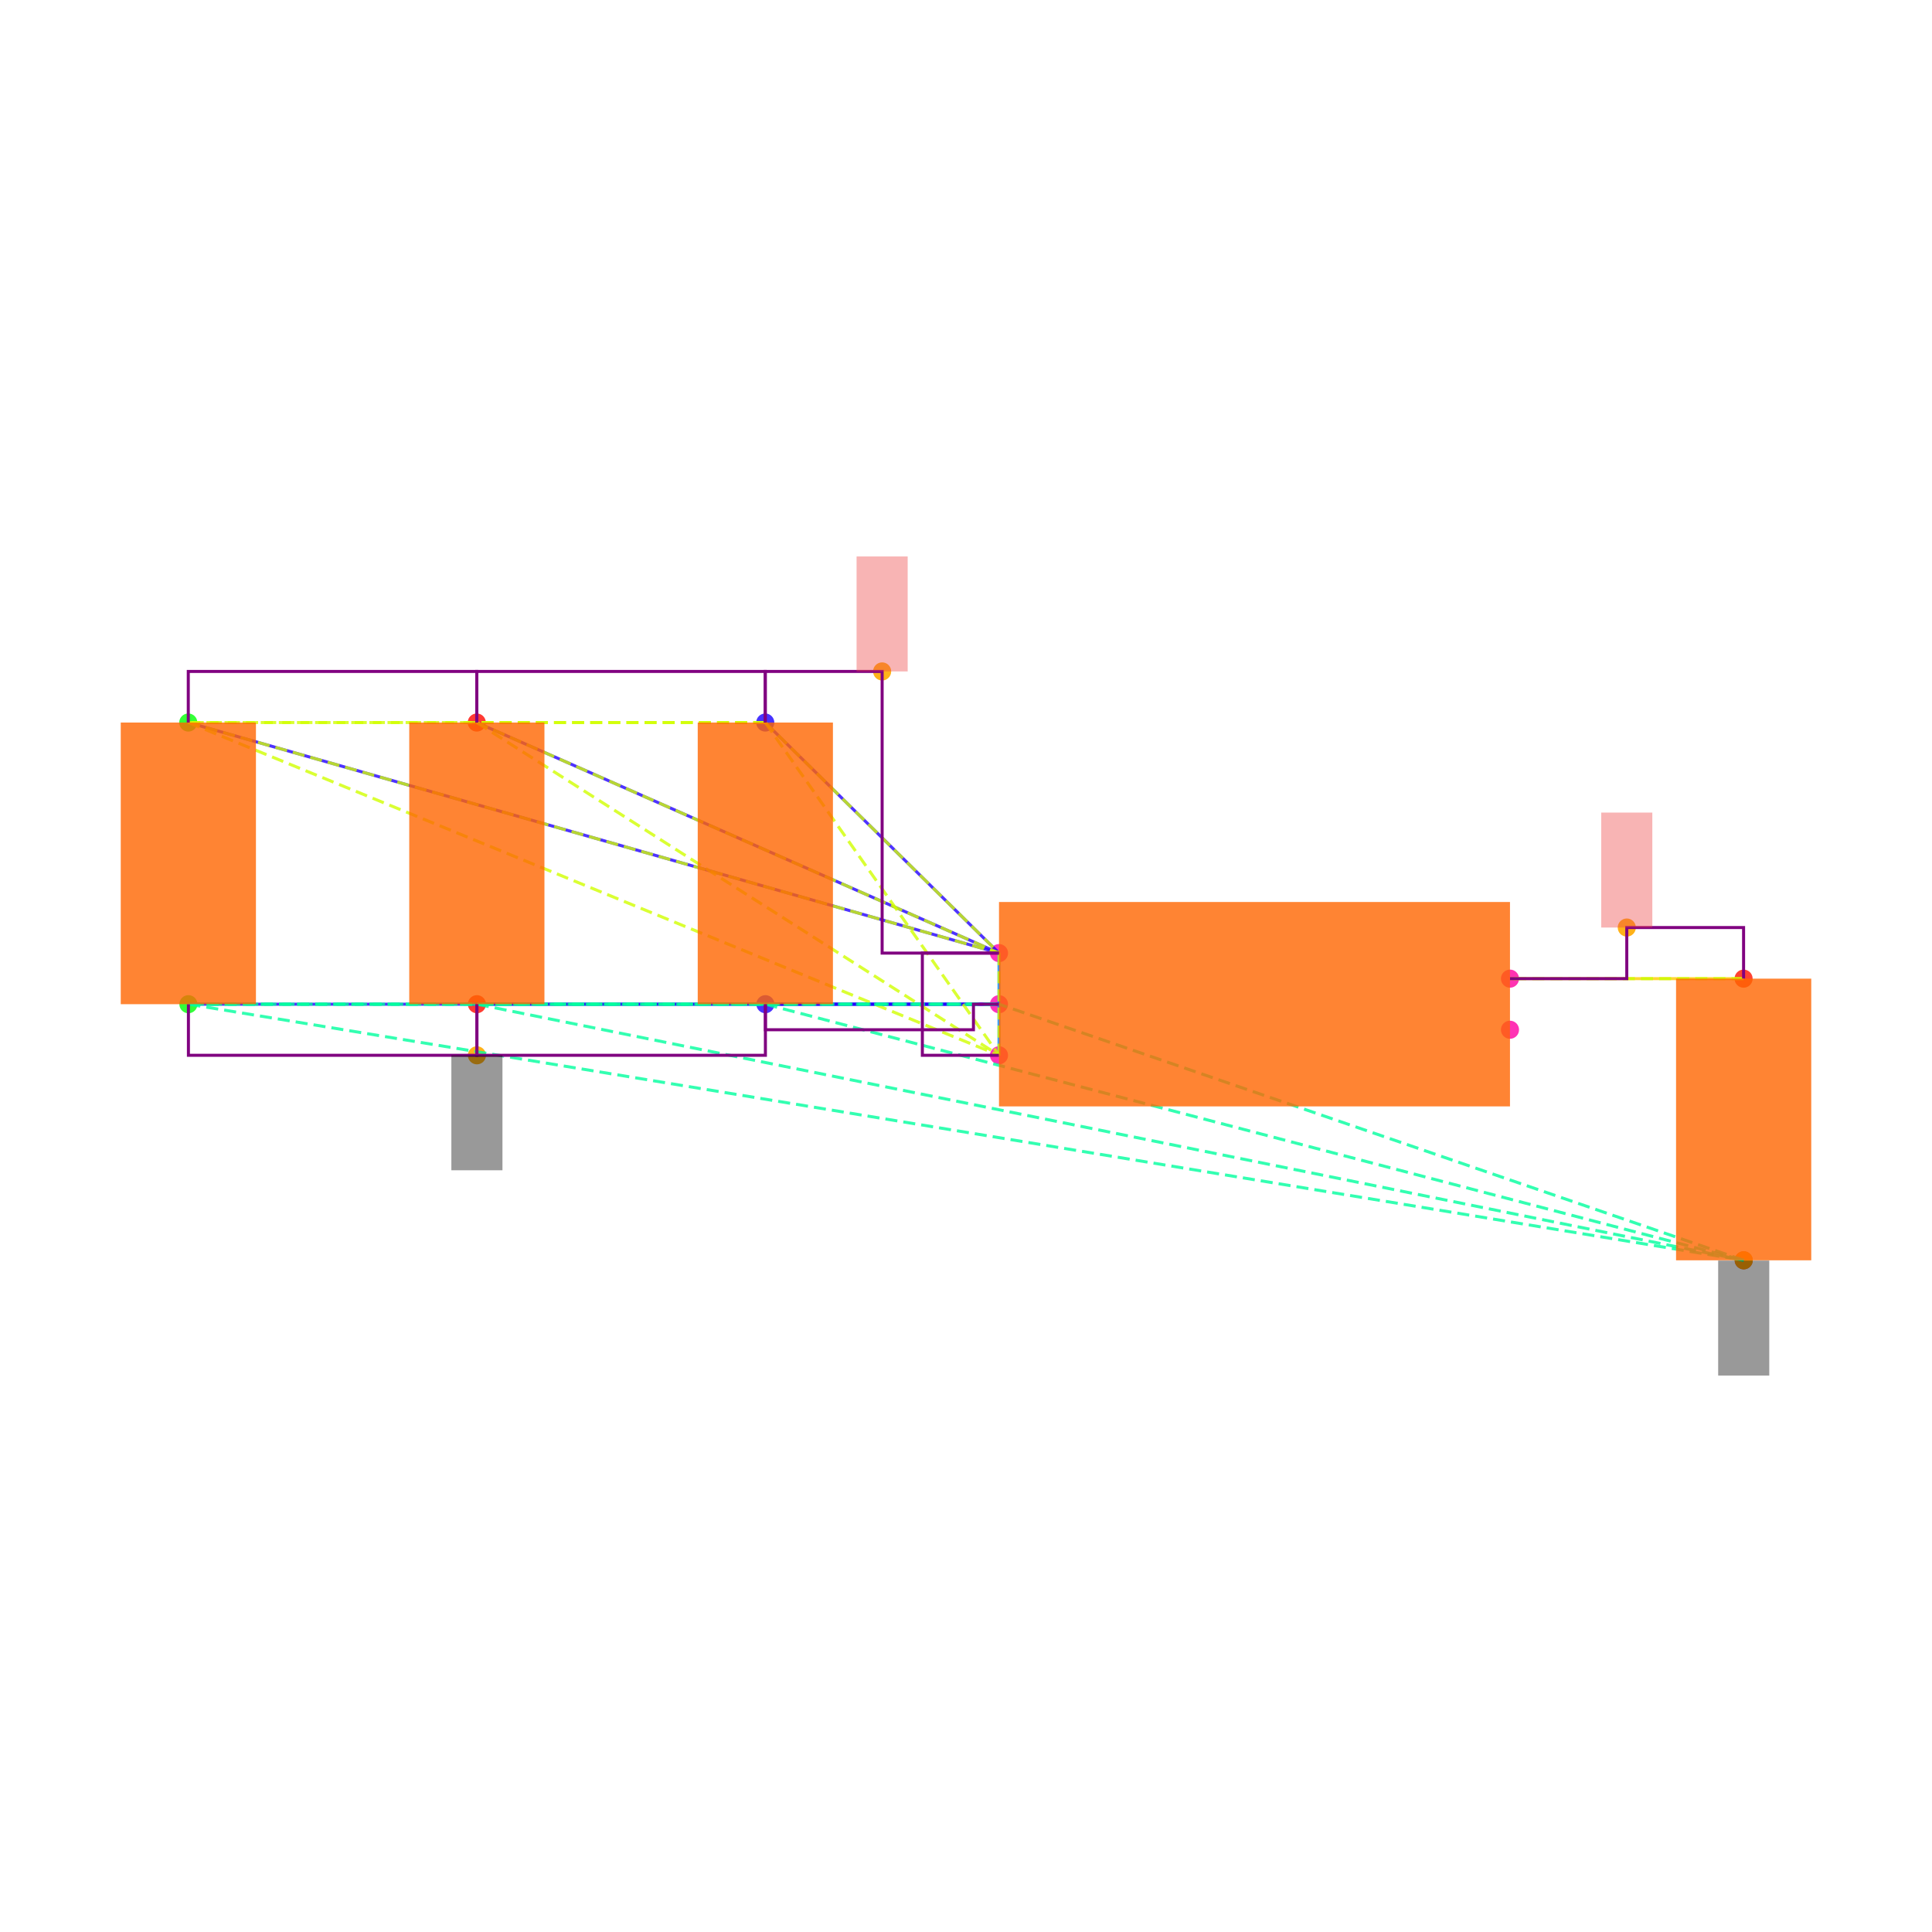
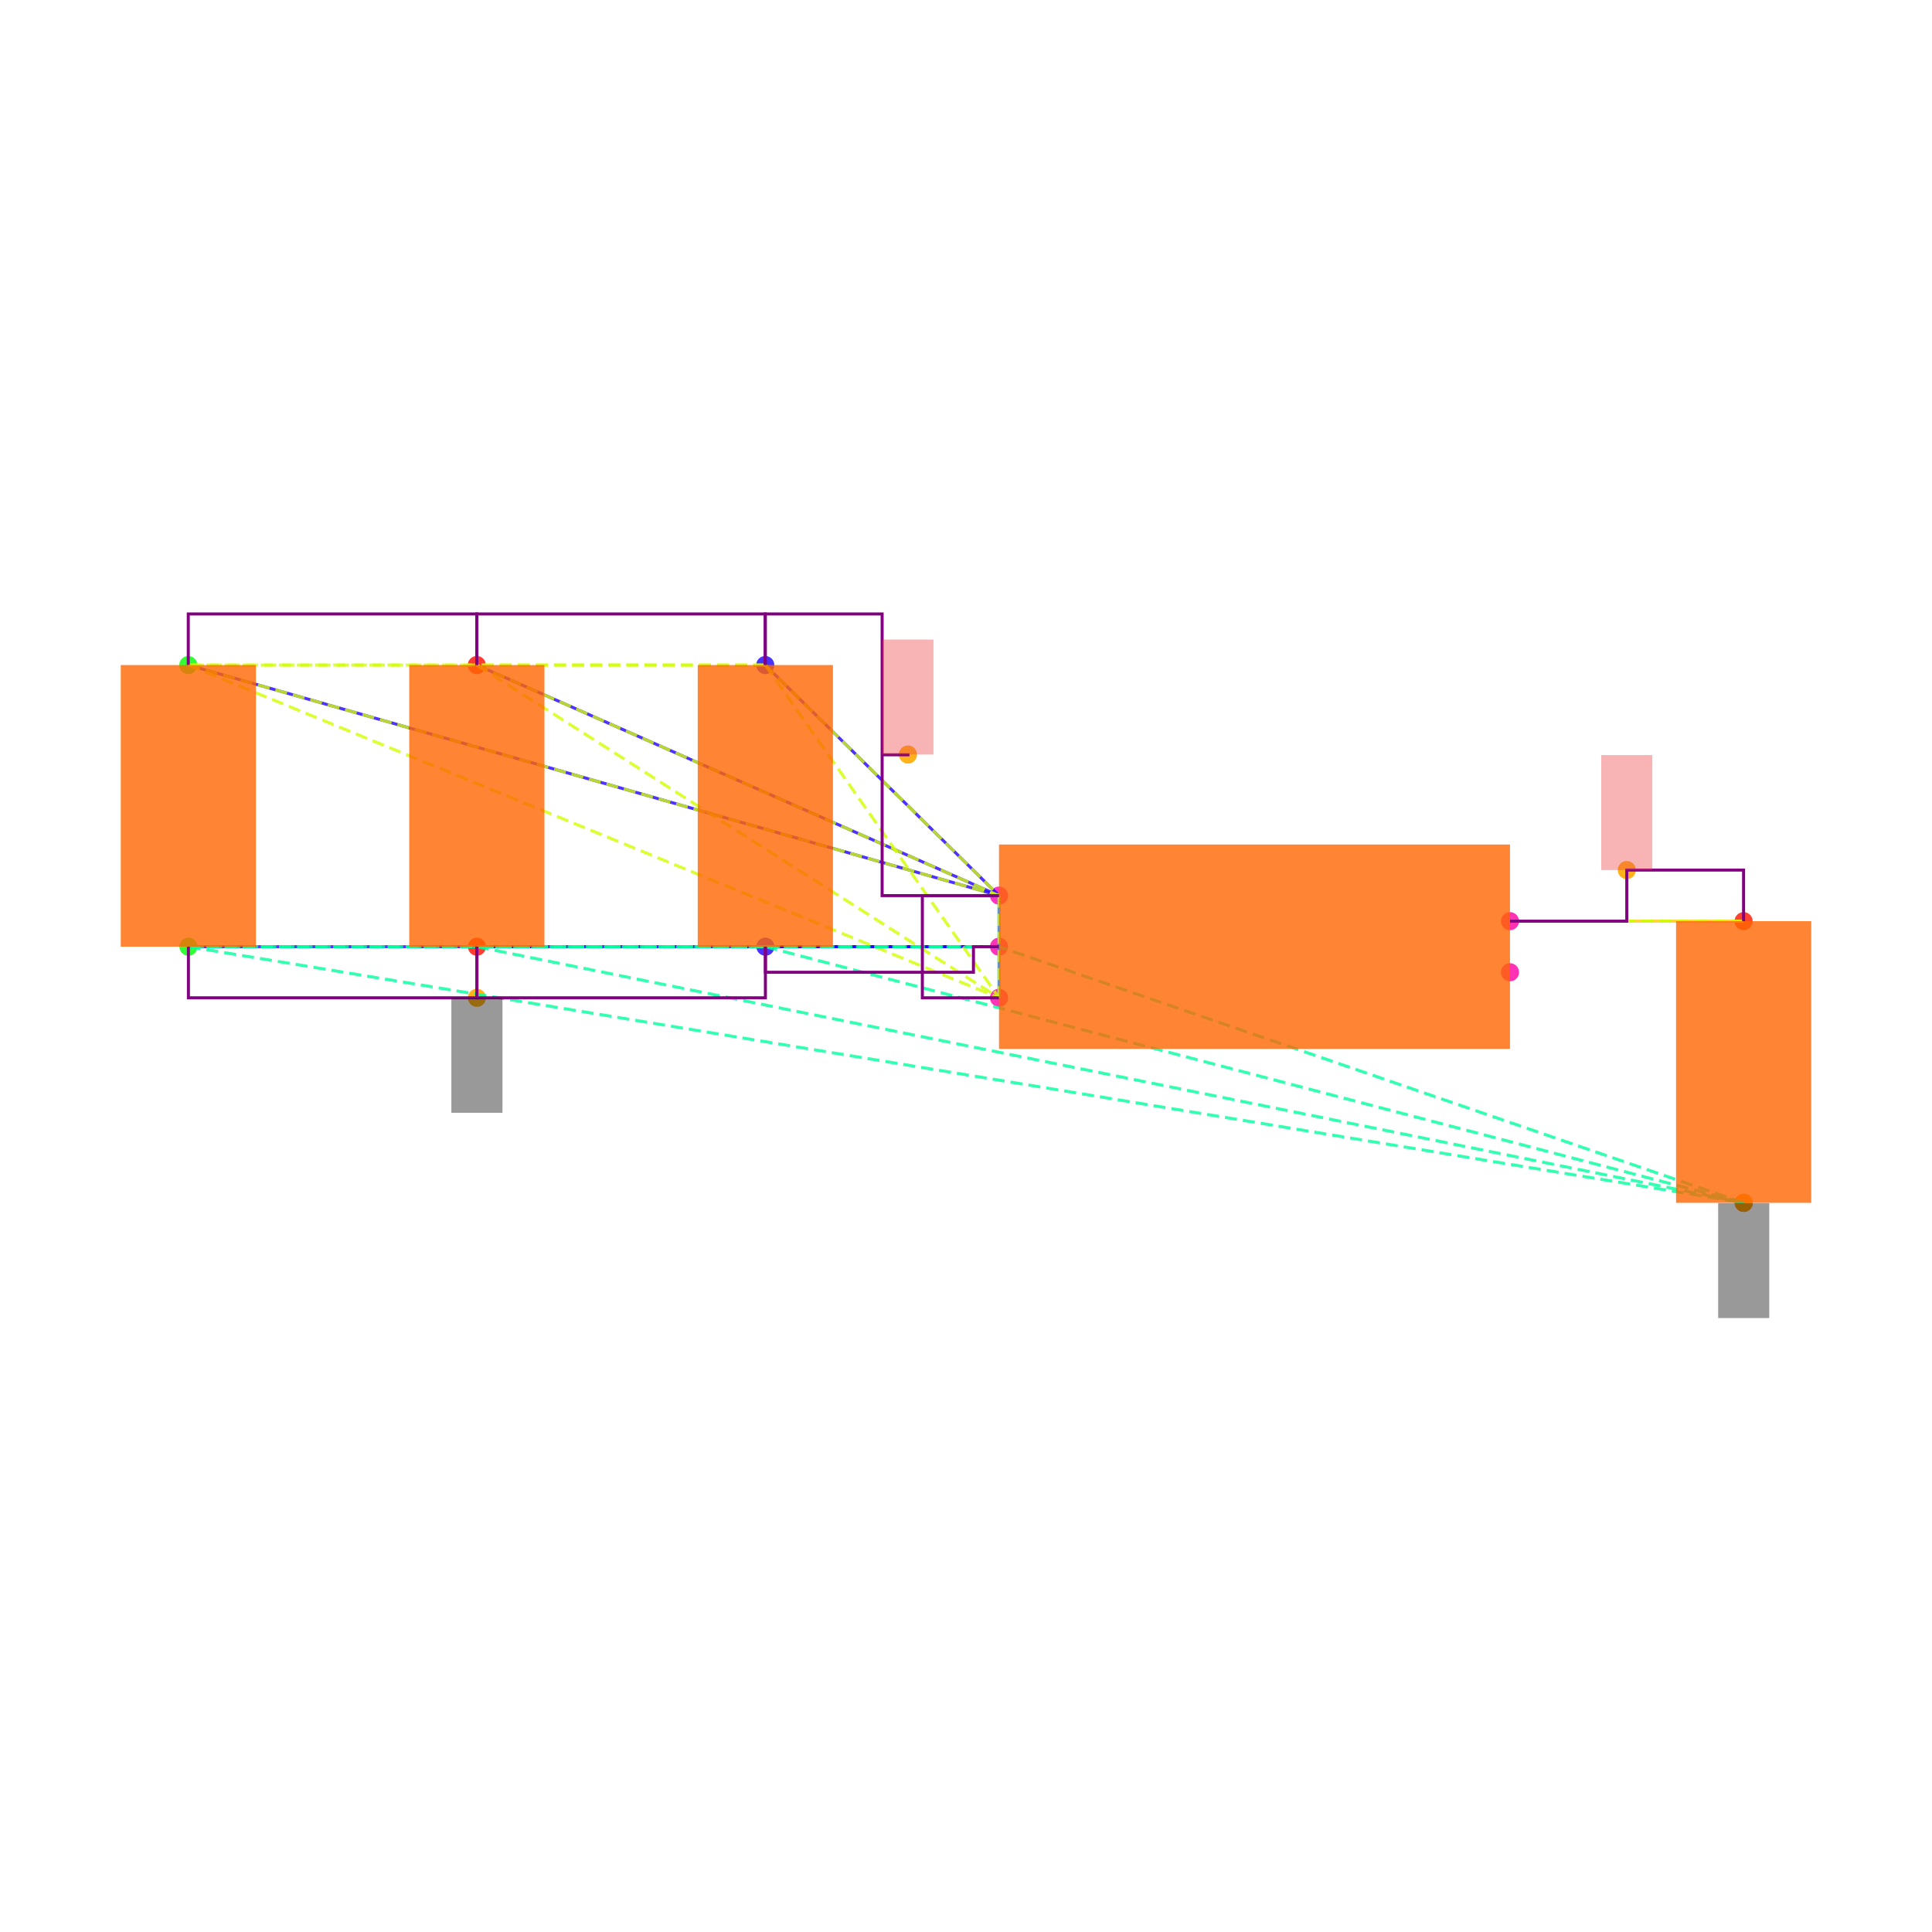
<svg xmlns="http://www.w3.org/2000/svg" width="640" height="640" viewBox="0 0 640 640">
  <rect width="100%" height="100%" fill="white" />
  <g>
-     <circle data-type="point" data-label="C6.1 y+" data-x="-1.9148566499999995" data-y="1.1024186000000005" cx="253.503" cy="239.35" r="3" fill="hsl(246, 100%, 50%, 0.8)" />
-   </g>
-   <g>
-     <circle data-type="point" data-label="C6.2 y-" data-x="-1.9143099500000003" data-y="0" cx="253.55" cy="332.653" r="3" fill="hsl(247, 100%, 50%, 0.8)" />
-   </g>
-   <g>
-     <circle data-type="point" data-label="C1.1 y+" data-x="-4.173189849999999" data-y="1.1024186000000002" cx="62.37" cy="239.35" r="3" fill="hsl(121, 100%, 50%, 0.8)" />
-   </g>
-   <g>
-     <circle data-type="point" data-label="C1.2 y-" data-x="-4.17264315" data-y="-2.220446049250313e-16" cx="62.416" cy="332.653" r="3" fill="hsl(122, 100%, 50%, 0.8)" />
-   </g>
-   <g>
-     <circle data-type="point" data-label="C2.1 y+" data-x="-3.0440232499999995" data-y="1.1024186000000002" cx="157.937" cy="239.35" r="3" fill="hsl(2, 100%, 50%, 0.8)" />
-   </g>
-   <g>
-     <circle data-type="point" data-label="C2.2 y-" data-x="-3.0434765500000003" data-y="-2.220446049250313e-16" cx="157.983" cy="332.653" r="3" fill="hsl(3, 100%, 50%, 0.8)" />
-   </g>
-   <g>
-     <circle data-type="point" data-label="C5.1 y+" data-x="1.9143099500000003" data-y="0.09999999999999964" cx="577.584" cy="324.189" r="3" fill="hsl(5, 100%, 50%, 0.8)" />
-   </g>
-   <g>
-     <circle data-type="point" data-label="C5.2 y-" data-x="1.9148566499999995" data-y="-1.0024186000000008" cx="577.63" cy="417.492" r="3" fill="hsl(6, 100%, 50%, 0.8)" />
-   </g>
-   <g>
-     <circle data-type="point" data-label="U1.1 x-" data-x="-1" data-y="0.2" cx="330.932" cy="315.726" r="3" fill="hsl(319, 100%, 50%, 0.8)" />
-   </g>
-   <g>
-     <circle data-type="point" data-label="U1.2 x-" data-x="-1" data-y="0" cx="330.932" cy="332.653" r="3" fill="hsl(320, 100%, 50%, 0.8)" />
-   </g>
-   <g>
-     <circle data-type="point" data-label="U1.3 x-" data-x="-1" data-y="-0.2" cx="330.932" cy="349.58" r="3" fill="hsl(321, 100%, 50%, 0.8)" />
-   </g>
-   <g>
-     <circle data-type="point" data-label="U1.4 x+" data-x="1" data-y="-0.1" cx="500.202" cy="341.116" r="3" fill="hsl(322, 100%, 50%, 0.8)" />
-   </g>
-   <g>
-     <circle data-type="point" data-label="U1.5 x+" data-x="1" data-y="0.1" cx="500.202" cy="324.189" r="3" fill="hsl(323, 100%, 50%, 0.8)" />
-   </g>
-   <g>
-     <circle data-type="point" data-label="anchorPoint orientation: y+" data-x="-1.4574283249999997" data-y="1.3024186000000004" cx="292.218" cy="222.423" r="3" fill="hsl(40, 100%, 50%, 0.9)" />
-   </g>
-   <g>
-     <circle data-type="point" data-label="anchorPoint orientation: y-" data-x="-3.0434765500000003" data-y="-0.2000000000000004" cx="157.983" cy="349.58" r="3" fill="hsl(40, 100%, 50%, 0.9)" />
-   </g>
-   <g>
-     <circle data-type="point" data-label="anchorPoint orientation: y-" data-x="1.9148566499999995" data-y="-1.0024186000000008" cx="577.63" cy="417.492" r="3" fill="hsl(40, 100%, 50%, 0.9)" />
-   </g>
-   <g>
-     <circle data-type="point" data-label="anchorPoint orientation: y+" data-x="1.4571549750000001" data-y="0.29999999999999966" cx="538.893" cy="307.262" r="3" fill="hsl(40, 100%, 50%, 0.9)" />
-   </g>
-   <g>
-     <polyline data-points="-1,0.2 -1.9148566499999995,1.1024186000000005" data-type="line" data-label="" points="330.932,315.726 253.503,239.35" fill="none" stroke="hsl(248, 100%, 50%, 0.8)" stroke-width="1" />
-   </g>
-   <g>
-     <polyline data-points="-1,0.2 -4.173189849999999,1.1024186000000002" data-type="line" data-label="" points="330.932,315.726 62.37,239.35" fill="none" stroke="hsl(248, 100%, 50%, 0.8)" stroke-width="1" />
-   </g>
-   <g>
-     <polyline data-points="-1,0.2 -3.0440232499999995,1.1024186000000002" data-type="line" data-label="" points="330.932,315.726 157.937,239.35" fill="none" stroke="hsl(248, 100%, 50%, 0.8)" stroke-width="1" />
-   </g>
-   <g>
-     <polyline data-points="-1,0 -1.9143099500000003,0" data-type="line" data-label="" points="330.932,332.653 253.55,332.653" fill="none" stroke="hsl(248, 100%, 50%, 0.8)" stroke-width="1" />
-   </g>
-   <g>
-     <polyline data-points="-1,0 -4.17264315,-2.220446049250313e-16" data-type="line" data-label="" points="330.932,332.653 62.416,332.653" fill="none" stroke="hsl(248, 100%, 50%, 0.8)" stroke-width="1" />
-   </g>
-   <g>
-     <polyline data-points="-1,0 -3.0434765500000003,-2.220446049250313e-16" data-type="line" data-label="" points="330.932,332.653 157.983,332.653" fill="none" stroke="hsl(248, 100%, 50%, 0.8)" stroke-width="1" />
-   </g>
-   <g>
-     <polyline data-points="-1,-0.2 -1,0.2" data-type="line" data-label="" points="330.932,349.58 330.932,315.726" fill="none" stroke="hsl(208, 100%, 50%, 0.8)" stroke-width="1" />
-   </g>
-   <g>
-     <polyline data-points="1,0.1 1.9143099500000003,0.09999999999999964" data-type="line" data-label="" points="500.202,324.189 577.584,324.189" fill="none" stroke="hsl(48, 100%, 50%, 0.8)" stroke-width="1" />
-   </g>
-   <g>
-     <polyline data-points="-1.9148566499999995,1.1024186000000005 -4.173189849999999,1.1024186000000002" data-type="line" data-label="" points="253.503,239.35 62.37,239.35" fill="none" stroke="hsl(71, 100%, 50%, 0.8)" stroke-width="1" stroke-dasharray="4 2" />
-   </g>
-   <g>
-     <polyline data-points="-1.9148566499999995,1.1024186000000005 -3.0440232499999995,1.1024186000000002" data-type="line" data-label="" points="253.503,239.35 157.937,239.35" fill="none" stroke="hsl(71, 100%, 50%, 0.8)" stroke-width="1" stroke-dasharray="4 2" />
-   </g>
-   <g>
-     <polyline data-points="-1.9148566499999995,1.1024186000000005 -1,0.2" data-type="line" data-label="" points="253.503,239.35 330.932,315.726" fill="none" stroke="hsl(71, 100%, 50%, 0.8)" stroke-width="1" stroke-dasharray="4 2" />
-   </g>
-   <g>
-     <polyline data-points="-1.9148566499999995,1.1024186000000005 -1,-0.2" data-type="line" data-label="" points="253.503,239.35 330.932,349.58" fill="none" stroke="hsl(71, 100%, 50%, 0.8)" stroke-width="1" stroke-dasharray="4 2" />
-   </g>
-   <g>
-     <polyline data-points="-4.173189849999999,1.1024186000000002 -3.0440232499999995,1.1024186000000002" data-type="line" data-label="" points="62.37,239.35 157.937,239.35" fill="none" stroke="hsl(71, 100%, 50%, 0.8)" stroke-width="1" stroke-dasharray="4 2" />
-   </g>
-   <g>
-     <polyline data-points="-4.173189849999999,1.1024186000000002 -1,0.2" data-type="line" data-label="" points="62.37,239.35 330.932,315.726" fill="none" stroke="hsl(71, 100%, 50%, 0.8)" stroke-width="1" stroke-dasharray="4 2" />
-   </g>
-   <g>
-     <polyline data-points="-4.173189849999999,1.1024186000000002 -1,-0.2" data-type="line" data-label="" points="62.37,239.35 330.932,349.58" fill="none" stroke="hsl(71, 100%, 50%, 0.8)" stroke-width="1" stroke-dasharray="4 2" />
-   </g>
-   <g>
-     <polyline data-points="-3.0440232499999995,1.1024186000000002 -1,0.2" data-type="line" data-label="" points="157.937,239.35 330.932,315.726" fill="none" stroke="hsl(71, 100%, 50%, 0.8)" stroke-width="1" stroke-dasharray="4 2" />
-   </g>
-   <g>
-     <polyline data-points="-3.0440232499999995,1.1024186000000002 -1,-0.2" data-type="line" data-label="" points="157.937,239.35 330.932,349.58" fill="none" stroke="hsl(71, 100%, 50%, 0.8)" stroke-width="1" stroke-dasharray="4 2" />
-   </g>
-   <g>
-     <polyline data-points="-1,0.2 -1,-0.2" data-type="line" data-label="" points="330.932,315.726 330.932,349.58" fill="none" stroke="hsl(71, 100%, 50%, 0.8)" stroke-width="1" stroke-dasharray="4 2" />
-   </g>
-   <g>
-     <polyline data-points="-1.9143099500000003,0 -4.17264315,-2.220446049250313e-16" data-type="line" data-label="" points="253.55,332.653 62.416,332.653" fill="none" stroke="hsl(157, 100%, 50%, 0.8)" stroke-width="1" stroke-dasharray="4 2" />
-   </g>
-   <g>
-     <polyline data-points="-1.9143099500000003,0 -3.0434765500000003,-2.220446049250313e-16" data-type="line" data-label="" points="253.55,332.653 157.983,332.653" fill="none" stroke="hsl(157, 100%, 50%, 0.8)" stroke-width="1" stroke-dasharray="4 2" />
-   </g>
-   <g>
-     <polyline data-points="-1.9143099500000003,0 1.9148566499999995,-1.0024186000000008" data-type="line" data-label="" points="253.55,332.653 577.63,417.492" fill="none" stroke="hsl(157, 100%, 50%, 0.8)" stroke-width="1" stroke-dasharray="4 2" />
-   </g>
-   <g>
-     <polyline data-points="-1.9143099500000003,0 -1,0" data-type="line" data-label="" points="253.55,332.653 330.932,332.653" fill="none" stroke="hsl(157, 100%, 50%, 0.8)" stroke-width="1" stroke-dasharray="4 2" />
-   </g>
-   <g>
-     <polyline data-points="-4.17264315,-2.220446049250313e-16 -3.0434765500000003,-2.220446049250313e-16" data-type="line" data-label="" points="62.416,332.653 157.983,332.653" fill="none" stroke="hsl(157, 100%, 50%, 0.8)" stroke-width="1" stroke-dasharray="4 2" />
-   </g>
-   <g>
-     <polyline data-points="-4.17264315,-2.220446049250313e-16 1.9148566499999995,-1.0024186000000008" data-type="line" data-label="" points="62.416,332.653 577.63,417.492" fill="none" stroke="hsl(157, 100%, 50%, 0.8)" stroke-width="1" stroke-dasharray="4 2" />
-   </g>
-   <g>
-     <polyline data-points="-4.17264315,-2.220446049250313e-16 -1,0" data-type="line" data-label="" points="62.416,332.653 330.932,332.653" fill="none" stroke="hsl(157, 100%, 50%, 0.8)" stroke-width="1" stroke-dasharray="4 2" />
-   </g>
-   <g>
-     <polyline data-points="-3.0434765500000003,-2.220446049250313e-16 1.9148566499999995,-1.0024186000000008" data-type="line" data-label="" points="157.983,332.653 577.63,417.492" fill="none" stroke="hsl(157, 100%, 50%, 0.8)" stroke-width="1" stroke-dasharray="4 2" />
-   </g>
-   <g>
-     <polyline data-points="-3.0434765500000003,-2.220446049250313e-16 -1,0" data-type="line" data-label="" points="157.983,332.653 330.932,332.653" fill="none" stroke="hsl(157, 100%, 50%, 0.8)" stroke-width="1" stroke-dasharray="4 2" />
-   </g>
-   <g>
-     <polyline data-points="1.9148566499999995,-1.0024186000000008 -1,0" data-type="line" data-label="" points="577.63,417.492 330.932,332.653" fill="none" stroke="hsl(157, 100%, 50%, 0.8)" stroke-width="1" stroke-dasharray="4 2" />
-   </g>
-   <g>
-     <polyline data-points="1.9143099500000003,0.09999999999999964 1,0.1" data-type="line" data-label="" points="577.584,324.189 500.202,324.189" fill="none" stroke="hsl(73, 100%, 50%, 0.8)" stroke-width="1" stroke-dasharray="4 2" />
-   </g>
-   <g>
-     <polyline data-points="-3.0440232499999995,1.1024186000000002 -3.0440232499999995,1.3024186000000004 -4.173189849999999,1.3024186000000004 -4.173189849999999,1.1024186000000002" data-type="line" data-label="" points="157.937,239.35 157.937,222.423 62.37,222.423 62.37,239.35" fill="none" stroke="purple" stroke-width="1" />
-   </g>
-   <g>
-     <polyline data-points="-1.9148566499999995,1.1024186000000002 -1.9148566499999995,1.3024186000000004 -3.0440232499999995,1.3024186000000004 -3.0440232499999995,1.1024186000000002" data-type="line" data-label="" points="253.503,239.35 253.503,222.423 157.937,222.423 157.937,239.35" fill="none" stroke="purple" stroke-width="1" />
-   </g>
-   <g>
-     <polyline data-points="-1,0.20000000000000018 -1.4574283249999997,0.20000000000000018 -1.4574283249999997,1.3024186000000004 -1.9148566499999995,1.3024186000000004 -1.9148566499999995,1.1024186000000005" data-type="line" data-label="" points="330.932,315.726 292.218,315.726 292.218,222.423 253.503,222.423 253.503,239.35" fill="none" stroke="purple" stroke-width="1" />
-   </g>
-   <g>
-     <polyline data-points="-1,-0.2 -1.3,-0.2 -1.3,0.2 -1,0.2" data-type="line" data-label="" points="330.932,349.58 305.542,349.58 305.542,315.726 330.932,315.726" fill="none" stroke="purple" stroke-width="1" />
-   </g>
-   <g>
-     <polyline data-points="-3.0434765500000003,-2.220446049250313e-16 -3.0434765500000003,-0.2000000000000004 -4.17264315,-0.2000000000000004 -4.17264315,-2.220446049250313e-16" data-type="line" data-label="" points="157.983,332.653 157.983,349.58 62.416,349.58 62.416,332.653" fill="none" stroke="purple" stroke-width="1" />
-   </g>
-   <g>
-     <polyline data-points="-1.9143099500000003,-2.220446049250313e-16 -1.9143099500000003,-0.2000000000000004 -3.0434765500000003,-0.2000000000000004 -3.0434765500000003,-2.220446049250313e-16" data-type="line" data-label="" points="253.55,332.653 253.55,349.58 157.983,349.58 157.983,332.653" fill="none" stroke="purple" stroke-width="1" />
-   </g>
-   <g>
-     <polyline data-points="-1,0 -1.0999999999999999,0 -1.0999999999999999,-0.09999999999999995 -1.9143099500000003,-0.09999999999999995 -1.9143099500000003,0" data-type="line" data-label="" points="330.932,332.653 322.469,332.653 322.469,341.116 253.55,341.116 253.55,332.653" fill="none" stroke="purple" stroke-width="1" />
-   </g>
-   <g>
-     <polyline data-points="1,0.1 1.4571549750000001,0.1 1.4571549750000001,0.29999999999999966 1.9143099500000003,0.29999999999999966 1.9143099500000003,0.09999999999999964" data-type="line" data-label="" points="500.202,324.189 538.893,324.189 538.893,307.262 577.584,307.262 577.584,324.189" fill="none" stroke="purple" stroke-width="1" />
-   </g>
-   <g>
-     <rect data-type="rect" data-label="schematic_component_0" data-x="-1.9145832999999999" data-y="0.5512093000000002" x="231.133" y="239.35" width="44.786" height="93.303" fill="hsl(24, 100%, 50%, 0.8)" stroke="black" stroke-width="0.012" />
-   </g>
-   <g>
-     <rect data-type="rect" data-label="schematic_component_1" data-x="-4.1729164999999995" data-y="0.5512093" x="40" y="239.35" width="44.786" height="93.303" fill="hsl(24, 100%, 50%, 0.8)" stroke="black" stroke-width="0.012" />
-   </g>
-   <g>
-     <rect data-type="rect" data-label="schematic_component_2" data-x="-3.0437499" data-y="0.5512093" x="135.567" y="239.35" width="44.786" height="93.303" fill="hsl(24, 100%, 50%, 0.8)" stroke="black" stroke-width="0.012" />
-   </g>
-   <g>
-     <rect data-type="rect" data-label="schematic_component_3" data-x="1.9145832999999999" data-y="-0.4512093000000006" x="555.214" y="324.189" width="44.786" height="93.303" fill="hsl(24, 100%, 50%, 0.8)" stroke="black" stroke-width="0.012" />
-   </g>
-   <g>
-     <rect data-type="rect" data-label="schematic_component_4" data-x="0" data-y="0" x="330.932" y="298.799" width="169.27" height="67.708" fill="hsl(24, 100%, 50%, 0.8)" stroke="black" stroke-width="0.012" />
-   </g>
-   <g>
-     <rect data-type="rect" data-label="netId: VSYS globalConnNetId: connectivity_net0 available orientations: y+" data-x="-1.4574283249999997" data-y="1.5274186000000005" x="283.754" y="184.337" width="16.927" height="38.086" fill="#ef444466" stroke="#ef4444" stroke-width="0.012" />
-   </g>
-   <g>
-     <rect data-type="rect" data-label="netId: GND globalConnNetId: connectivity_net1 available orientations: y-" data-x="-3.0434765500000003" data-y="-0.4250000000000004" x="149.519" y="349.58" width="16.927" height="38.086" fill="#00000066" stroke="#000000" stroke-width="0.012" />
-   </g>
-   <g>
-     <rect data-type="rect" data-label="netId: GND globalConnNetId: connectivity_net1 available orientations: y-" data-x="1.9148566499999995" data-y="-1.2284186000000008" x="569.167" y="417.577" width="16.927" height="38.086" fill="#00000066" stroke="#000000" stroke-width="0.012" />
-   </g>
-   <g>
-     <rect data-type="rect" data-label="netId: V3_3 globalConnNetId: connectivity_net2 available orientations: y+" data-x="1.4571549750000001" data-y="0.5249999999999997" x="530.429" y="269.177" width="16.927" height="38.086" fill="#ef444466" stroke="#ef4444" stroke-width="0.012" />
+     <circle data-type="point" data-label="C6.1 y+" data-x="-1.9148566499999995" data-y="1.1024186000000005" cx="253.503" cy="220.307" r="3" fill="hsl(246, 100%, 50%, 0.8)" />
+   </g>
+   <g>
+     <circle data-type="point" data-label="C6.2 y-" data-x="-1.9143099500000003" data-y="0" cx="253.55" cy="313.61" r="3" fill="hsl(247, 100%, 50%, 0.8)" />
+   </g>
+   <g>
+     <circle data-type="point" data-label="C1.1 y+" data-x="-4.173189849999999" data-y="1.1024186000000002" cx="62.37" cy="220.307" r="3" fill="hsl(121, 100%, 50%, 0.8)" />
+   </g>
+   <g>
+     <circle data-type="point" data-label="C1.2 y-" data-x="-4.17264315" data-y="-2.220446049250313e-16" cx="62.416" cy="313.61" r="3" fill="hsl(122, 100%, 50%, 0.8)" />
+   </g>
+   <g>
+     <circle data-type="point" data-label="C2.1 y+" data-x="-3.0440232499999995" data-y="1.1024186000000002" cx="157.937" cy="220.307" r="3" fill="hsl(2, 100%, 50%, 0.8)" />
+   </g>
+   <g>
+     <circle data-type="point" data-label="C2.2 y-" data-x="-3.0434765500000003" data-y="-2.220446049250313e-16" cx="157.983" cy="313.61" r="3" fill="hsl(3, 100%, 50%, 0.8)" />
+   </g>
+   <g>
+     <circle data-type="point" data-label="C5.1 y+" data-x="1.9143099500000003" data-y="0.09999999999999964" cx="577.584" cy="305.147" r="3" fill="hsl(5, 100%, 50%, 0.8)" />
+   </g>
+   <g>
+     <circle data-type="point" data-label="C5.2 y-" data-x="1.9148566499999995" data-y="-1.0024186000000008" cx="577.63" cy="398.45" r="3" fill="hsl(6, 100%, 50%, 0.8)" />
+   </g>
+   <g>
+     <circle data-type="point" data-label="U1.1 x-" data-x="-1" data-y="0.2" cx="330.932" cy="296.683" r="3" fill="hsl(319, 100%, 50%, 0.8)" />
+   </g>
+   <g>
+     <circle data-type="point" data-label="U1.2 x-" data-x="-1" data-y="0" cx="330.932" cy="313.61" r="3" fill="hsl(320, 100%, 50%, 0.8)" />
+   </g>
+   <g>
+     <circle data-type="point" data-label="U1.3 x-" data-x="-1" data-y="-0.2" cx="330.932" cy="330.537" r="3" fill="hsl(321, 100%, 50%, 0.8)" />
+   </g>
+   <g>
+     <circle data-type="point" data-label="U1.4 x+" data-x="1" data-y="-0.1" cx="500.202" cy="322.074" r="3" fill="hsl(322, 100%, 50%, 0.8)" />
+   </g>
+   <g>
+     <circle data-type="point" data-label="U1.5 x+" data-x="1" data-y="0.1" cx="500.202" cy="305.147" r="3" fill="hsl(323, 100%, 50%, 0.8)" />
+   </g>
+   <g>
+     <circle data-type="point" data-label="anchorPoint orientation: y+" data-x="-1.3564283249999998" data-y="0.7522093000000003" cx="300.766" cy="249.947" r="3" fill="hsl(40, 100%, 50%, 0.9)" />
+   </g>
+   <g>
+     <circle data-type="point" data-label="anchorPoint orientation: y-" data-x="-3.0434765500000003" data-y="-0.2000000000000004" cx="157.983" cy="330.537" r="3" fill="hsl(40, 100%, 50%, 0.9)" />
+   </g>
+   <g>
+     <circle data-type="point" data-label="anchorPoint orientation: y-" data-x="1.9148566499999995" data-y="-1.0024186000000008" cx="577.63" cy="398.45" r="3" fill="hsl(40, 100%, 50%, 0.9)" />
+   </g>
+   <g>
+     <circle data-type="point" data-label="anchorPoint orientation: y+" data-x="1.4571549750000001" data-y="0.29999999999999966" cx="538.893" cy="288.22" r="3" fill="hsl(40, 100%, 50%, 0.9)" />
+   </g>
+   <g>
+     <polyline data-points="-1,0.2 -1.9148566499999995,1.1024186000000005" data-type="line" data-label="" points="330.932,296.683 253.503,220.307" fill="none" stroke="hsl(248, 100%, 50%, 0.8)" stroke-width="1" />
+   </g>
+   <g>
+     <polyline data-points="-1,0.2 -4.173189849999999,1.1024186000000002" data-type="line" data-label="" points="330.932,296.683 62.37,220.307" fill="none" stroke="hsl(248, 100%, 50%, 0.8)" stroke-width="1" />
+   </g>
+   <g>
+     <polyline data-points="-1,0.2 -3.0440232499999995,1.1024186000000002" data-type="line" data-label="" points="330.932,296.683 157.937,220.307" fill="none" stroke="hsl(248, 100%, 50%, 0.8)" stroke-width="1" />
+   </g>
+   <g>
+     <polyline data-points="-1,0 -1.9143099500000003,0" data-type="line" data-label="" points="330.932,313.61 253.55,313.61" fill="none" stroke="hsl(248, 100%, 50%, 0.8)" stroke-width="1" />
+   </g>
+   <g>
+     <polyline data-points="-1,0 -4.17264315,-2.220446049250313e-16" data-type="line" data-label="" points="330.932,313.61 62.416,313.61" fill="none" stroke="hsl(248, 100%, 50%, 0.8)" stroke-width="1" />
+   </g>
+   <g>
+     <polyline data-points="-1,0 -3.0434765500000003,-2.220446049250313e-16" data-type="line" data-label="" points="330.932,313.61 157.983,313.61" fill="none" stroke="hsl(248, 100%, 50%, 0.8)" stroke-width="1" />
+   </g>
+   <g>
+     <polyline data-points="-1,-0.2 -1,0.2" data-type="line" data-label="" points="330.932,330.537 330.932,296.683" fill="none" stroke="hsl(208, 100%, 50%, 0.8)" stroke-width="1" />
+   </g>
+   <g>
+     <polyline data-points="1,0.1 1.9143099500000003,0.09999999999999964" data-type="line" data-label="" points="500.202,305.147 577.584,305.147" fill="none" stroke="hsl(48, 100%, 50%, 0.8)" stroke-width="1" />
+   </g>
+   <g>
+     <polyline data-points="-1.9148566499999995,1.1024186000000005 -4.173189849999999,1.1024186000000002" data-type="line" data-label="" points="253.503,220.307 62.37,220.307" fill="none" stroke="hsl(71, 100%, 50%, 0.8)" stroke-width="1" stroke-dasharray="4 2" />
+   </g>
+   <g>
+     <polyline data-points="-1.9148566499999995,1.1024186000000005 -3.0440232499999995,1.1024186000000002" data-type="line" data-label="" points="253.503,220.307 157.937,220.307" fill="none" stroke="hsl(71, 100%, 50%, 0.8)" stroke-width="1" stroke-dasharray="4 2" />
+   </g>
+   <g>
+     <polyline data-points="-1.9148566499999995,1.1024186000000005 -1,0.2" data-type="line" data-label="" points="253.503,220.307 330.932,296.683" fill="none" stroke="hsl(71, 100%, 50%, 0.8)" stroke-width="1" stroke-dasharray="4 2" />
+   </g>
+   <g>
+     <polyline data-points="-1.9148566499999995,1.1024186000000005 -1,-0.2" data-type="line" data-label="" points="253.503,220.307 330.932,330.537" fill="none" stroke="hsl(71, 100%, 50%, 0.8)" stroke-width="1" stroke-dasharray="4 2" />
+   </g>
+   <g>
+     <polyline data-points="-4.173189849999999,1.1024186000000002 -3.0440232499999995,1.1024186000000002" data-type="line" data-label="" points="62.37,220.307 157.937,220.307" fill="none" stroke="hsl(71, 100%, 50%, 0.8)" stroke-width="1" stroke-dasharray="4 2" />
+   </g>
+   <g>
+     <polyline data-points="-4.173189849999999,1.1024186000000002 -1,0.2" data-type="line" data-label="" points="62.37,220.307 330.932,296.683" fill="none" stroke="hsl(71, 100%, 50%, 0.8)" stroke-width="1" stroke-dasharray="4 2" />
+   </g>
+   <g>
+     <polyline data-points="-4.173189849999999,1.1024186000000002 -1,-0.2" data-type="line" data-label="" points="62.37,220.307 330.932,330.537" fill="none" stroke="hsl(71, 100%, 50%, 0.8)" stroke-width="1" stroke-dasharray="4 2" />
+   </g>
+   <g>
+     <polyline data-points="-3.0440232499999995,1.1024186000000002 -1,0.2" data-type="line" data-label="" points="157.937,220.307 330.932,296.683" fill="none" stroke="hsl(71, 100%, 50%, 0.8)" stroke-width="1" stroke-dasharray="4 2" />
+   </g>
+   <g>
+     <polyline data-points="-3.0440232499999995,1.1024186000000002 -1,-0.2" data-type="line" data-label="" points="157.937,220.307 330.932,330.537" fill="none" stroke="hsl(71, 100%, 50%, 0.8)" stroke-width="1" stroke-dasharray="4 2" />
+   </g>
+   <g>
+     <polyline data-points="-1,0.2 -1,-0.2" data-type="line" data-label="" points="330.932,296.683 330.932,330.537" fill="none" stroke="hsl(71, 100%, 50%, 0.8)" stroke-width="1" stroke-dasharray="4 2" />
+   </g>
+   <g>
+     <polyline data-points="-1.9143099500000003,0 -4.17264315,-2.220446049250313e-16" data-type="line" data-label="" points="253.55,313.61 62.416,313.61" fill="none" stroke="hsl(157, 100%, 50%, 0.8)" stroke-width="1" stroke-dasharray="4 2" />
+   </g>
+   <g>
+     <polyline data-points="-1.9143099500000003,0 -3.0434765500000003,-2.220446049250313e-16" data-type="line" data-label="" points="253.55,313.61 157.983,313.61" fill="none" stroke="hsl(157, 100%, 50%, 0.8)" stroke-width="1" stroke-dasharray="4 2" />
+   </g>
+   <g>
+     <polyline data-points="-1.9143099500000003,0 1.9148566499999995,-1.0024186000000008" data-type="line" data-label="" points="253.55,313.61 577.63,398.45" fill="none" stroke="hsl(157, 100%, 50%, 0.8)" stroke-width="1" stroke-dasharray="4 2" />
+   </g>
+   <g>
+     <polyline data-points="-1.9143099500000003,0 -1,0" data-type="line" data-label="" points="253.55,313.61 330.932,313.61" fill="none" stroke="hsl(157, 100%, 50%, 0.8)" stroke-width="1" stroke-dasharray="4 2" />
+   </g>
+   <g>
+     <polyline data-points="-4.17264315,-2.220446049250313e-16 -3.0434765500000003,-2.220446049250313e-16" data-type="line" data-label="" points="62.416,313.61 157.983,313.61" fill="none" stroke="hsl(157, 100%, 50%, 0.8)" stroke-width="1" stroke-dasharray="4 2" />
+   </g>
+   <g>
+     <polyline data-points="-4.17264315,-2.220446049250313e-16 1.9148566499999995,-1.0024186000000008" data-type="line" data-label="" points="62.416,313.61 577.63,398.45" fill="none" stroke="hsl(157, 100%, 50%, 0.8)" stroke-width="1" stroke-dasharray="4 2" />
+   </g>
+   <g>
+     <polyline data-points="-4.17264315,-2.220446049250313e-16 -1,0" data-type="line" data-label="" points="62.416,313.61 330.932,313.61" fill="none" stroke="hsl(157, 100%, 50%, 0.8)" stroke-width="1" stroke-dasharray="4 2" />
+   </g>
+   <g>
+     <polyline data-points="-3.0434765500000003,-2.220446049250313e-16 1.9148566499999995,-1.0024186000000008" data-type="line" data-label="" points="157.983,313.61 577.63,398.45" fill="none" stroke="hsl(157, 100%, 50%, 0.8)" stroke-width="1" stroke-dasharray="4 2" />
+   </g>
+   <g>
+     <polyline data-points="-3.0434765500000003,-2.220446049250313e-16 -1,0" data-type="line" data-label="" points="157.983,313.61 330.932,313.61" fill="none" stroke="hsl(157, 100%, 50%, 0.8)" stroke-width="1" stroke-dasharray="4 2" />
+   </g>
+   <g>
+     <polyline data-points="1.9148566499999995,-1.0024186000000008 -1,0" data-type="line" data-label="" points="577.63,398.45 330.932,313.61" fill="none" stroke="hsl(157, 100%, 50%, 0.8)" stroke-width="1" stroke-dasharray="4 2" />
+   </g>
+   <g>
+     <polyline data-points="1.9143099500000003,0.09999999999999964 1,0.1" data-type="line" data-label="" points="577.584,305.147 500.202,305.147" fill="none" stroke="hsl(73, 100%, 50%, 0.8)" stroke-width="1" stroke-dasharray="4 2" />
+   </g>
+   <g>
+     <polyline data-points="-3.0440232499999995,1.1024186000000002 -3.0440232499999995,1.3024186000000004 -4.173189849999999,1.3024186000000004 -4.173189849999999,1.1024186000000002" data-type="line" data-label="" points="157.937,220.307 157.937,203.38 62.37,203.38 62.37,220.307" fill="none" stroke="purple" stroke-width="1" />
+   </g>
+   <g>
+     <polyline data-points="-1.9148566499999995,1.1024186000000002 -1.9148566499999995,1.3024186000000004 -3.0440232499999995,1.3024186000000004 -3.0440232499999995,1.1024186000000002" data-type="line" data-label="" points="253.503,220.307 253.503,203.38 157.937,203.38 157.937,220.307" fill="none" stroke="purple" stroke-width="1" />
+   </g>
+   <g>
+     <polyline data-points="-1,0.20000000000000018 -1.4574283249999997,0.20000000000000018 -1.4574283249999997,1.3024186000000004 -1.9148566499999995,1.3024186000000004 -1.9148566499999995,1.1024186000000005" data-type="line" data-label="" points="330.932,296.683 292.218,296.683 292.218,203.38 253.503,203.38 253.503,220.307" fill="none" stroke="purple" stroke-width="1" />
+   </g>
+   <g>
+     <polyline data-points="-1,-0.2 -1.3,-0.2 -1.3,0.2 -1,0.2" data-type="line" data-label="" points="330.932,330.537 305.542,330.537 305.542,296.683 330.932,296.683" fill="none" stroke="purple" stroke-width="1" />
+   </g>
+   <g>
+     <polyline data-points="-3.0434765500000003,-2.220446049250313e-16 -3.0434765500000003,-0.2000000000000004 -4.17264315,-0.2000000000000004 -4.17264315,-2.220446049250313e-16" data-type="line" data-label="" points="157.983,313.61 157.983,330.537 62.416,330.537 62.416,313.61" fill="none" stroke="purple" stroke-width="1" />
+   </g>
+   <g>
+     <polyline data-points="-1.9143099500000003,-2.220446049250313e-16 -1.9143099500000003,-0.2000000000000004 -3.0434765500000003,-0.2000000000000004 -3.0434765500000003,-2.220446049250313e-16" data-type="line" data-label="" points="253.55,313.61 253.55,330.537 157.983,330.537 157.983,313.61" fill="none" stroke="purple" stroke-width="1" />
+   </g>
+   <g>
+     <polyline data-points="-1,0 -1.0999999999999999,0 -1.0999999999999999,-0.09999999999999995 -1.9143099500000003,-0.09999999999999995 -1.9143099500000003,0" data-type="line" data-label="" points="330.932,313.61 322.469,313.61 322.469,322.074 253.55,322.074 253.55,313.61" fill="none" stroke="purple" stroke-width="1" />
+   </g>
+   <g>
+     <polyline data-points="1,0.1 1.4571549750000001,0.1 1.4571549750000001,0.29999999999999966 1.9143099500000003,0.29999999999999966 1.9143099500000003,0.09999999999999964" data-type="line" data-label="" points="500.202,305.147 538.893,305.147 538.893,288.22 577.584,288.22 577.584,305.147" fill="none" stroke="purple" stroke-width="1" />
+   </g>
+   <g>
+     <polyline data-points="-1.4574283249999997,0.7512093000000003 -1.3564283249999998,0.7512093000000003 -1.3564283249999998,0.7522093000000003" data-type="line" data-label="" points="292.218,250.032 300.766,250.032 300.766,249.947" fill="none" stroke="purple" stroke-width="1" />
+   </g>
+   <g>
+     <rect data-type="rect" data-label="schematic_component_0" data-x="-1.9145832999999999" data-y="0.5512093000000002" x="231.133" y="220.307" width="44.786" height="93.303" fill="hsl(24, 100%, 50%, 0.8)" stroke="black" stroke-width="0.012" />
+   </g>
+   <g>
+     <rect data-type="rect" data-label="schematic_component_1" data-x="-4.1729164999999995" data-y="0.5512093" x="40" y="220.307" width="44.786" height="93.303" fill="hsl(24, 100%, 50%, 0.8)" stroke="black" stroke-width="0.012" />
+   </g>
+   <g>
+     <rect data-type="rect" data-label="schematic_component_2" data-x="-3.0437499" data-y="0.5512093" x="135.567" y="220.307" width="44.786" height="93.303" fill="hsl(24, 100%, 50%, 0.8)" stroke="black" stroke-width="0.012" />
+   </g>
+   <g>
+     <rect data-type="rect" data-label="schematic_component_3" data-x="1.9145832999999999" data-y="-0.4512093000000006" x="555.214" y="305.147" width="44.786" height="93.303" fill="hsl(24, 100%, 50%, 0.8)" stroke="black" stroke-width="0.012" />
+   </g>
+   <g>
+     <rect data-type="rect" data-label="schematic_component_4" data-x="0" data-y="0" x="330.932" y="279.756" width="169.27" height="67.708" fill="hsl(24, 100%, 50%, 0.8)" stroke="black" stroke-width="0.012" />
+   </g>
+   <g>
+     <rect data-type="rect" data-label="netId: VSYS globalConnNetId: connectivity_net0 available orientations: y+" data-x="-1.3564283249999998" data-y="0.9772093000000003" x="292.302" y="211.861" width="16.927" height="38.086" fill="#ef444466" stroke="#ef4444" stroke-width="0.012" />
+   </g>
+   <g>
+     <rect data-type="rect" data-label="netId: GND globalConnNetId: connectivity_net1 available orientations: y-" data-x="-3.0434765500000003" data-y="-0.4250000000000004" x="149.519" y="330.537" width="16.927" height="38.086" fill="#00000066" stroke="#000000" stroke-width="0.012" />
+   </g>
+   <g>
+     <rect data-type="rect" data-label="netId: GND globalConnNetId: connectivity_net1 available orientations: y-" data-x="1.9148566499999995" data-y="-1.2284186000000008" x="569.167" y="398.534" width="16.927" height="38.086" fill="#00000066" stroke="#000000" stroke-width="0.012" />
+   </g>
+   <g>
+     <rect data-type="rect" data-label="netId: V3_3 globalConnNetId: connectivity_net2 available orientations: y+" data-x="1.4571549750000001" data-y="0.5249999999999997" x="530.429" y="250.134" width="16.927" height="38.086" fill="#ef444466" stroke="#ef4444" stroke-width="0.012" />
  </g>
  <g id="crosshair" style="display: none">
    <line id="crosshair-h" y1="0" y2="640" stroke="#666" stroke-width="0.5" />
    <line id="crosshair-v" x1="0" x2="640" stroke="#666" stroke-width="0.5" />
    <text id="coordinates" font-family="monospace" font-size="12" fill="#666" />
  </g>
</svg>
